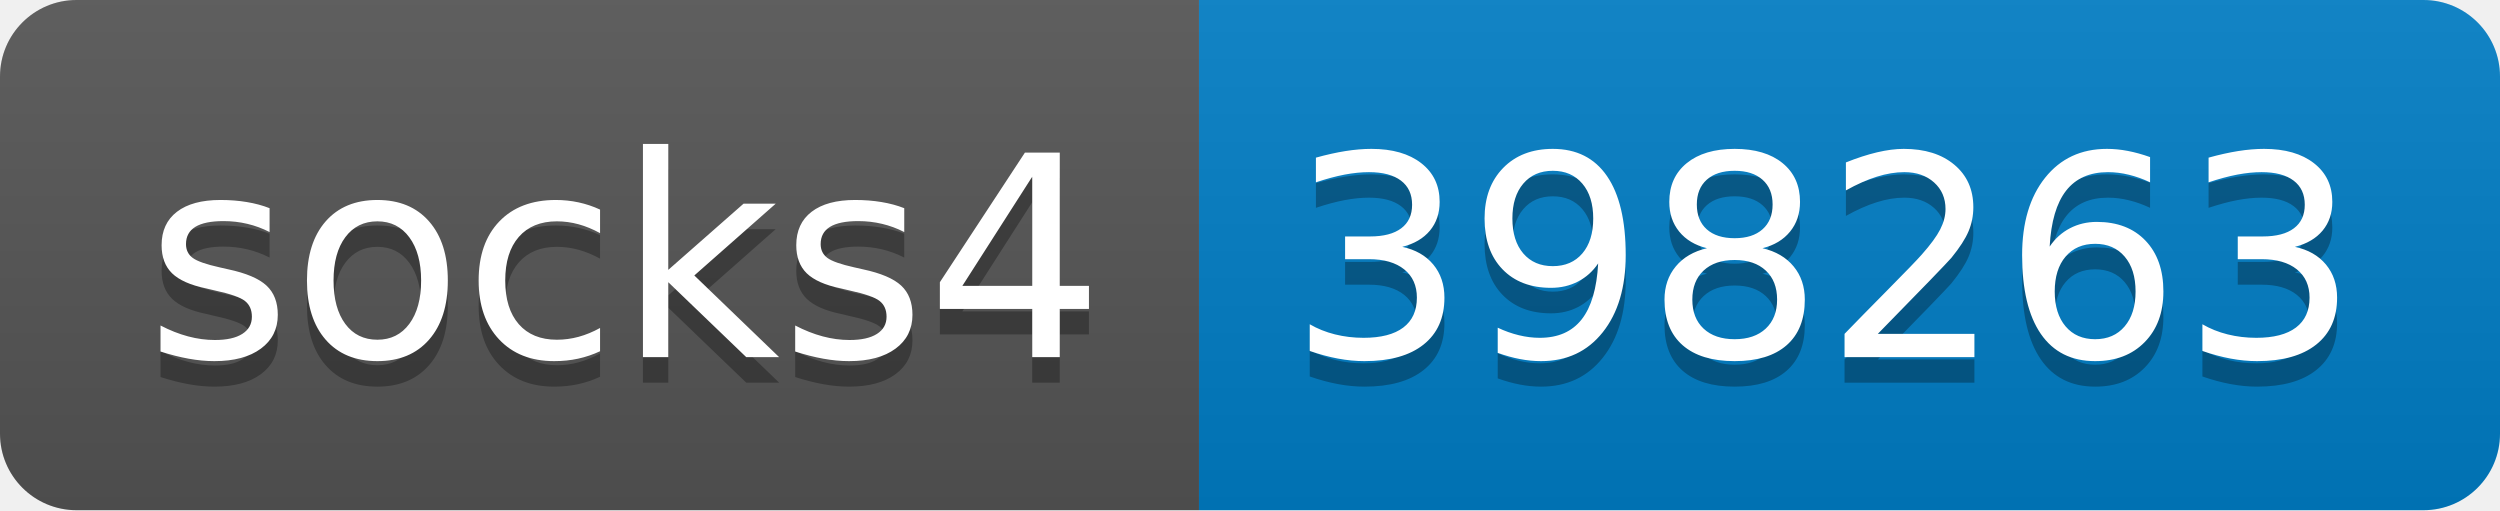
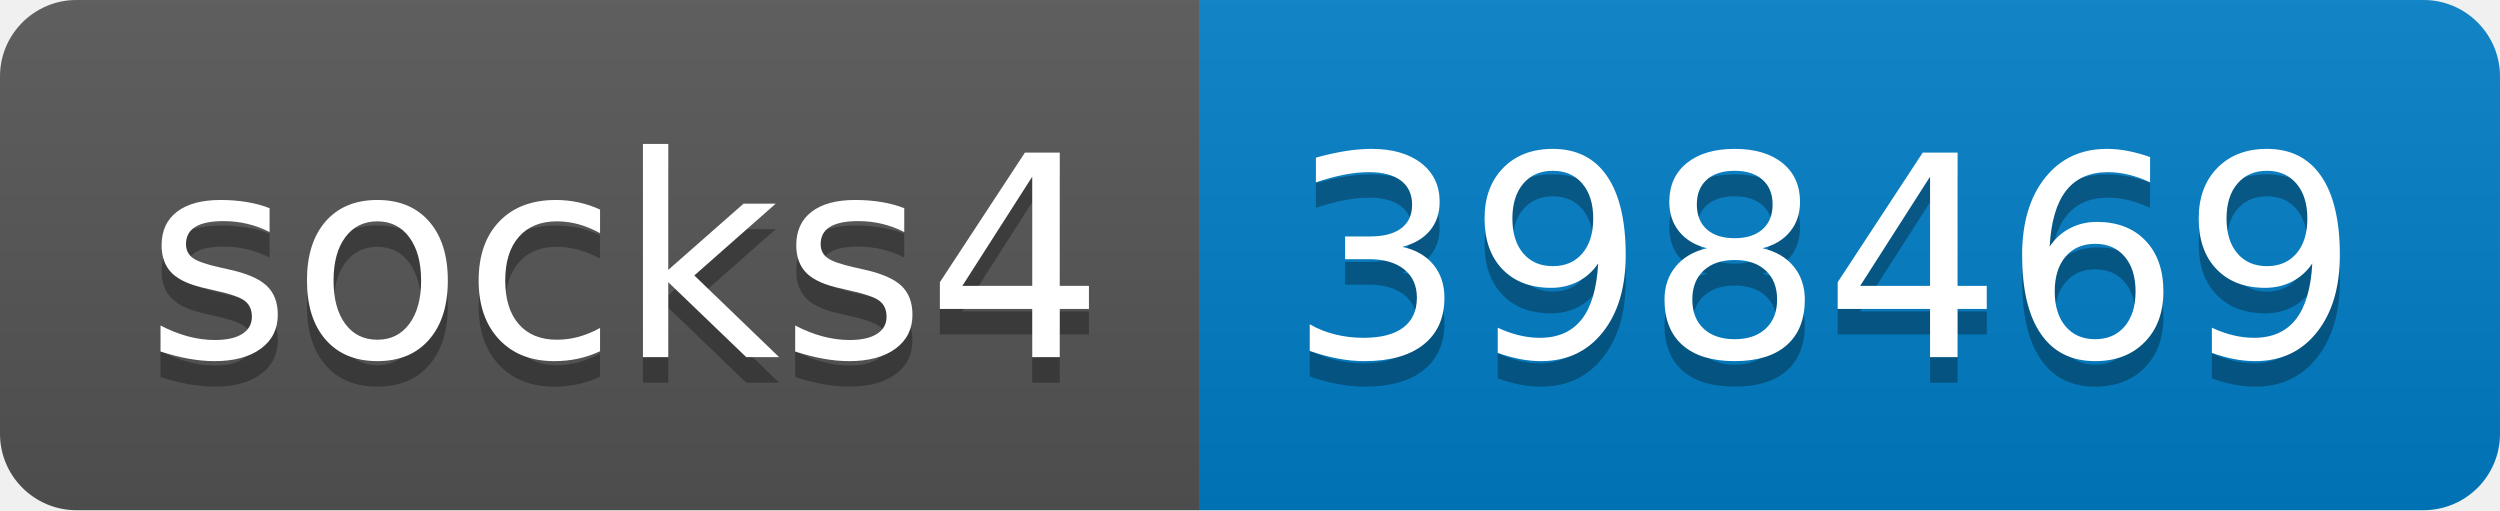
- <svg xmlns="http://www.w3.org/2000/svg" width="98" height="20" role="img" aria-label="socks4: 398263">
+ <svg xmlns="http://www.w3.org/2000/svg" width="98" height="20" role="img" aria-label="socks4: 398469">
  <linearGradient id="s" x2="0" y2="100%">
    <stop offset="0" stop-color="#bbb" stop-opacity=".1" />
    <stop offset="1" stop-opacity=".1" />
  </linearGradient>
  <clipPath id="r">
    <rect width="98" height="20" rx="3" fill="#fff" />
  </clipPath>
  <g clip-path="url(#r)">
    <rect width="47" height="20" fill="#555" />
    <rect x="47" width="51" height="20" fill="#007ec6" />
    <rect width="98" height="20" fill="url(#s)" />
  </g>
  <g fill="#fff" text-anchor="middle" font-family="Verdana,Geneva,DejaVu Sans,sans-serif" text-rendering="geometricPrecision" font-size="110">
    <text aria-hidden="true" x="245" y="150" fill="#010101" fill-opacity=".3" transform="scale(.1)" textLength="370">socks4</text>
    <text x="245" y="140" transform="scale(.1)" fill="#fff" textLength="370">socks4</text>
-     <text aria-hidden="true" x="715" y="150" fill="#010101" fill-opacity=".3" transform="scale(.1)" textLength="410">398263</text>
-     <text x="715" y="140" transform="scale(.1)" fill="#fff" textLength="410">398263</text>
+     <text aria-hidden="true" x="715" y="150" fill="#010101" fill-opacity=".3" transform="scale(.1)" textLength="410">398469</text>
+     <text x="715" y="140" transform="scale(.1)" fill="#fff" textLength="410">398469</text>
  </g>
</svg>
